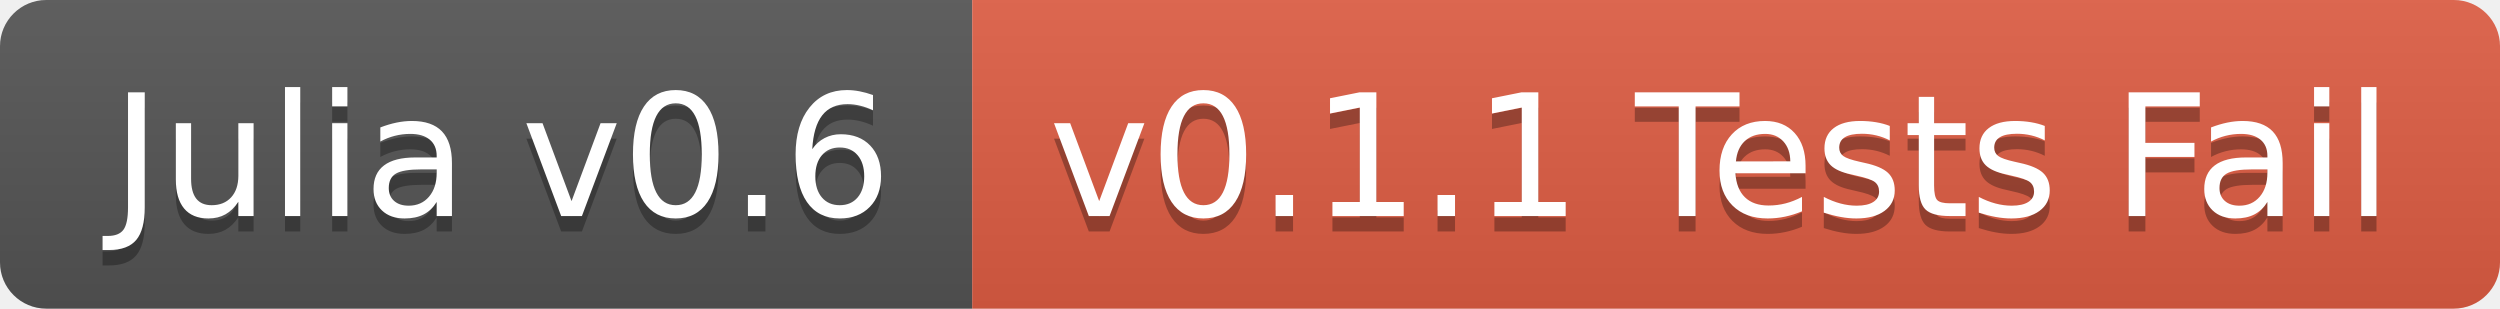
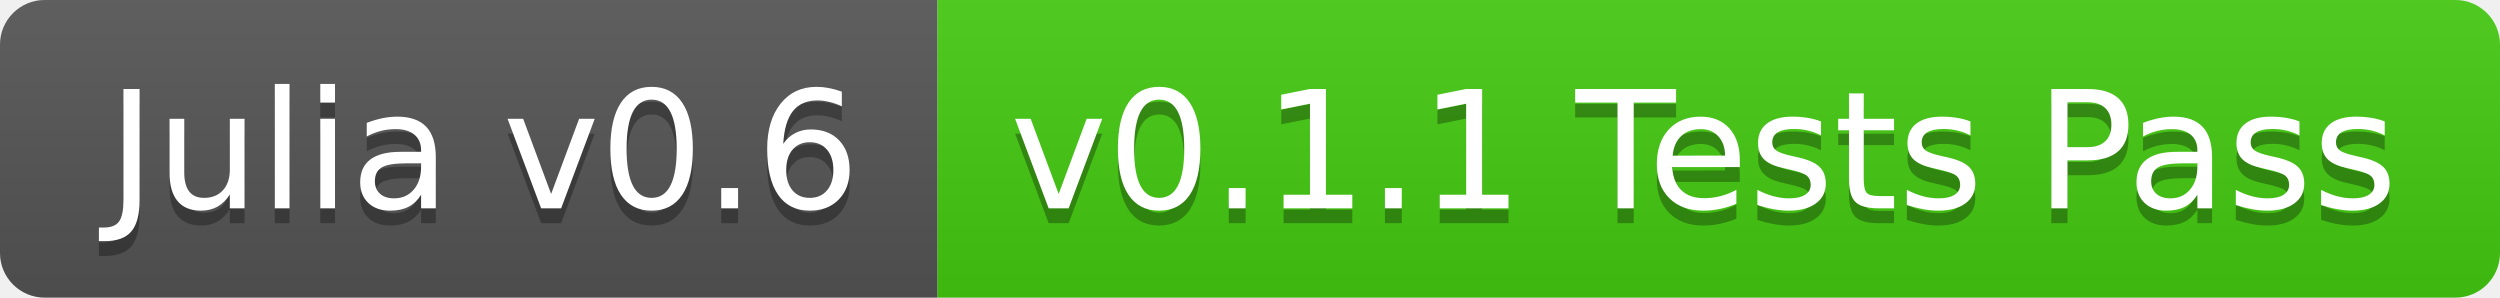
- <svg xmlns="http://www.w3.org/2000/svg" width="162" height="20">
+ <svg xmlns="http://www.w3.org/2000/svg" width="168" height="20">
  <linearGradient id="b" x2="0" y2="100%">
    <stop offset="0" stop-color="#bbb" stop-opacity=".1" />
    <stop offset="1" stop-opacity=".1" />
  </linearGradient>
  <clipPath id="a">
-     <rect width="162" height="20" rx="3" fill="#fff" />
+     <rect width="168" height="20" rx="3" fill="#fff" />
  </clipPath>
  <g clip-path="url(#a)">
    <path fill="#555" d="M0 0h63v20H0z" />
-     <path fill="#e05d44" d="M63 0h99v20H63z" />
-     <path fill="url(#b)" d="M0 0h162v20H0z" />
+     <path fill="#4c1" d="M63 0h105v20H63z" />
+     <path fill="url(#b)" d="M0 0h168v20H0z" />
  </g>
  <g fill="#fff" text-anchor="middle" font-family="DejaVu Sans,Verdana,Geneva,sans-serif" font-size="110">
    <text x="325" y="150" fill="#010101" fill-opacity=".3" transform="scale(.1)" textLength="530">Julia v0.6</text>
    <text x="325" y="140" transform="scale(.1)" textLength="530">Julia v0.6</text>
-     <text x="1115" y="150" fill="#010101" fill-opacity=".3" transform="scale(.1)" textLength="890">v0.1.1 Tests Fail</text>
-     <text x="1115" y="140" transform="scale(.1)" textLength="890">v0.1.1 Tests Fail</text>
+     <text x="1145" y="150" fill="#010101" fill-opacity=".3" transform="scale(.1)" textLength="950">v0.1.1 Tests Pass</text>
+     <text x="1145" y="140" transform="scale(.1)" textLength="950">v0.1.1 Tests Pass</text>
  </g>
</svg>
